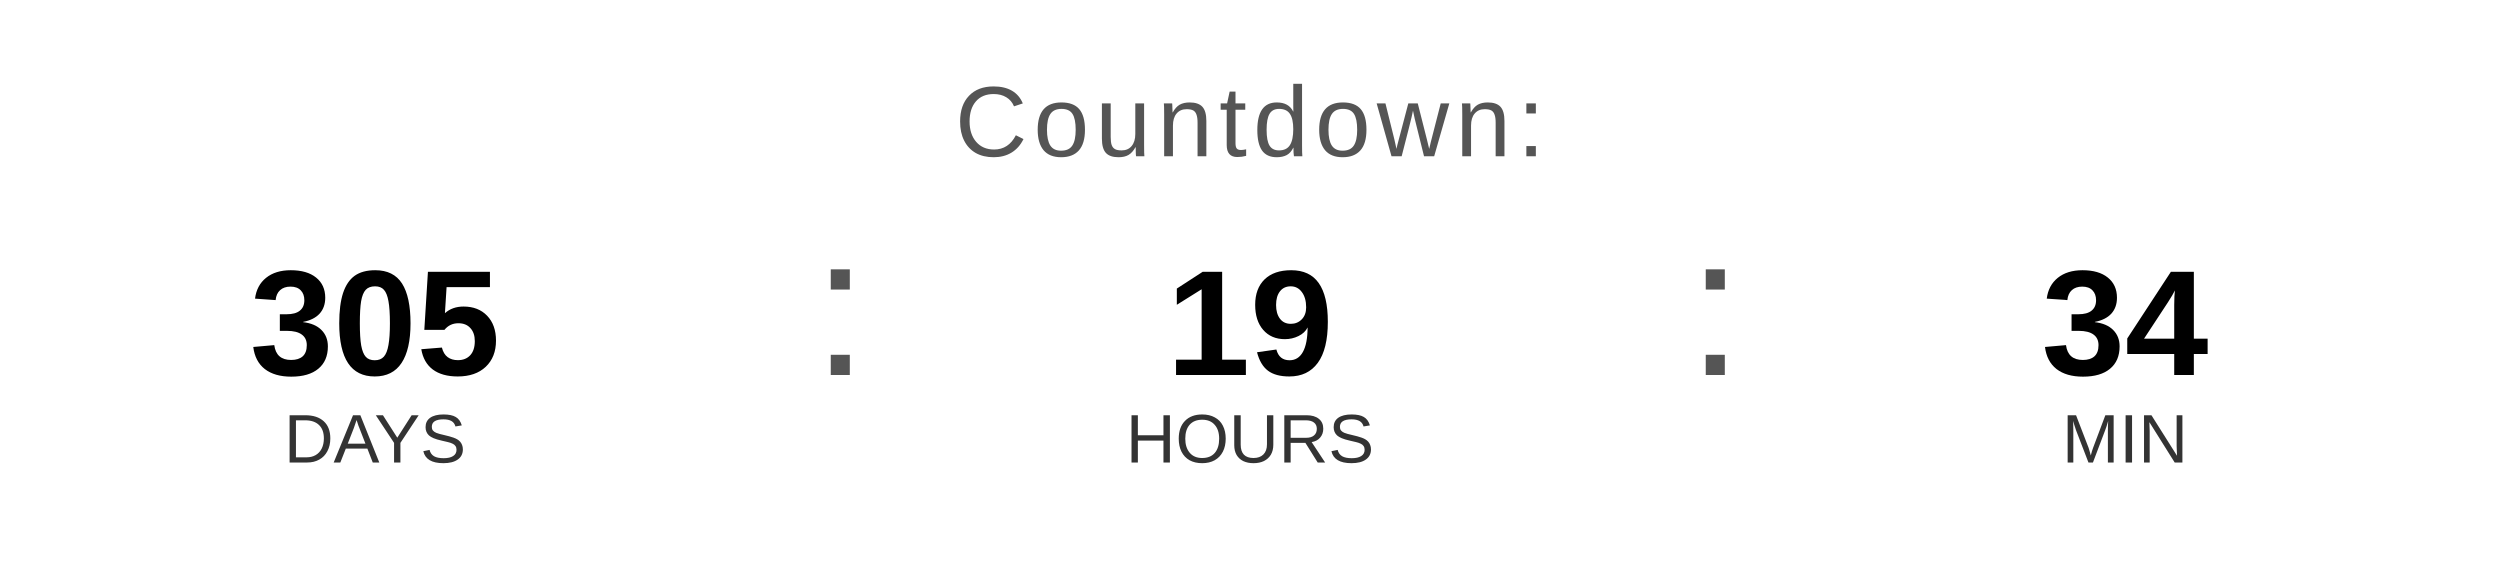
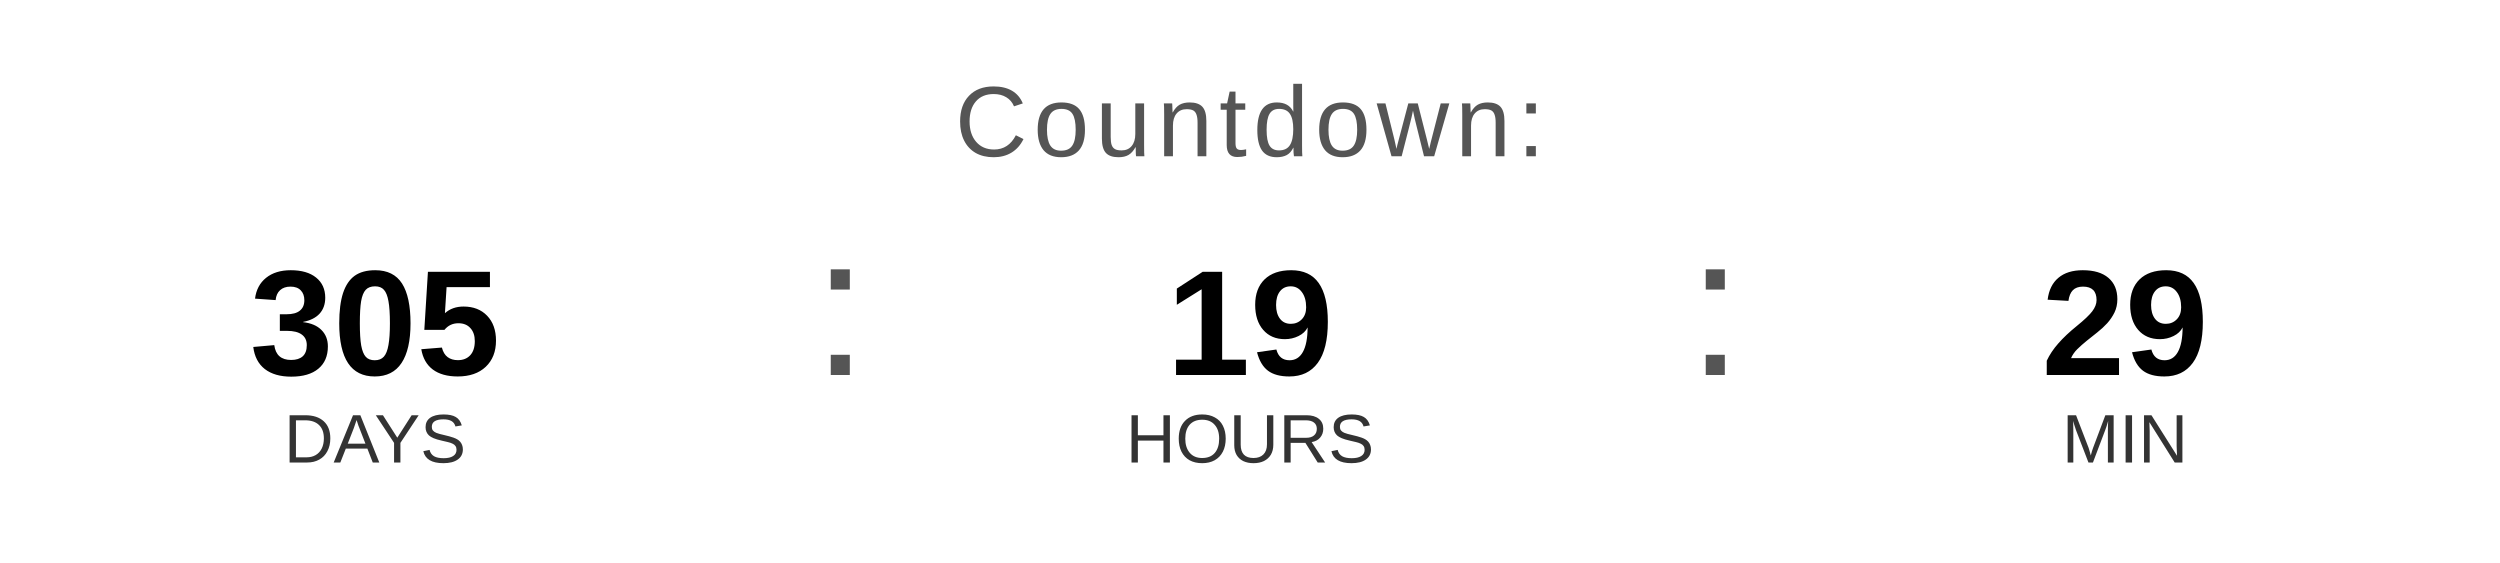
<svg xmlns="http://www.w3.org/2000/svg" width="400" height="90" viewBox="0 0 400 90">
  <text x="200" y="25" font-family="Arial, Helvetica, sans-serif" font-size="16" fill="#555555" text-anchor="middle" letter-spacing="1">
    Countdown:
  </text>
  <text x="60" y="60" font-family="Arial, Helvetica, sans-serif" font-size="24" font-weight="bold" fill="#000000" text-anchor="middle">305</text>
  <text x="60" y="74" font-family="Arial, Helvetica, sans-serif" font-size="11" fill="#333333" text-anchor="middle">DAYS</text>
  <text x="130" y="60" font-family="Arial, sans-serif" font-size="32" fill="#555555">:</text>
  <text x="200" y="60" font-family="Arial, Helvetica, sans-serif" font-size="24" font-weight="bold" fill="#000000" text-anchor="middle">19</text>
  <text x="200" y="74" font-family="Arial, Helvetica, sans-serif" font-size="11" fill="#333333" text-anchor="middle">HOURS</text>
  <text x="270" y="60" font-family="Arial, sans-serif" font-size="32" fill="#555555">:</text>
-   <text x="340" y="60" font-family="Arial, Helvetica, sans-serif" font-size="24" font-weight="bold" fill="#000000" text-anchor="middle">34</text>
+   <text x="340" y="60" font-family="Arial, Helvetica, sans-serif" font-size="24" font-weight="bold" fill="#000000" text-anchor="middle">29</text>
  <text x="340" y="74" font-family="Arial, Helvetica, sans-serif" font-size="11" fill="#333333" text-anchor="middle">MIN</text>
</svg>
